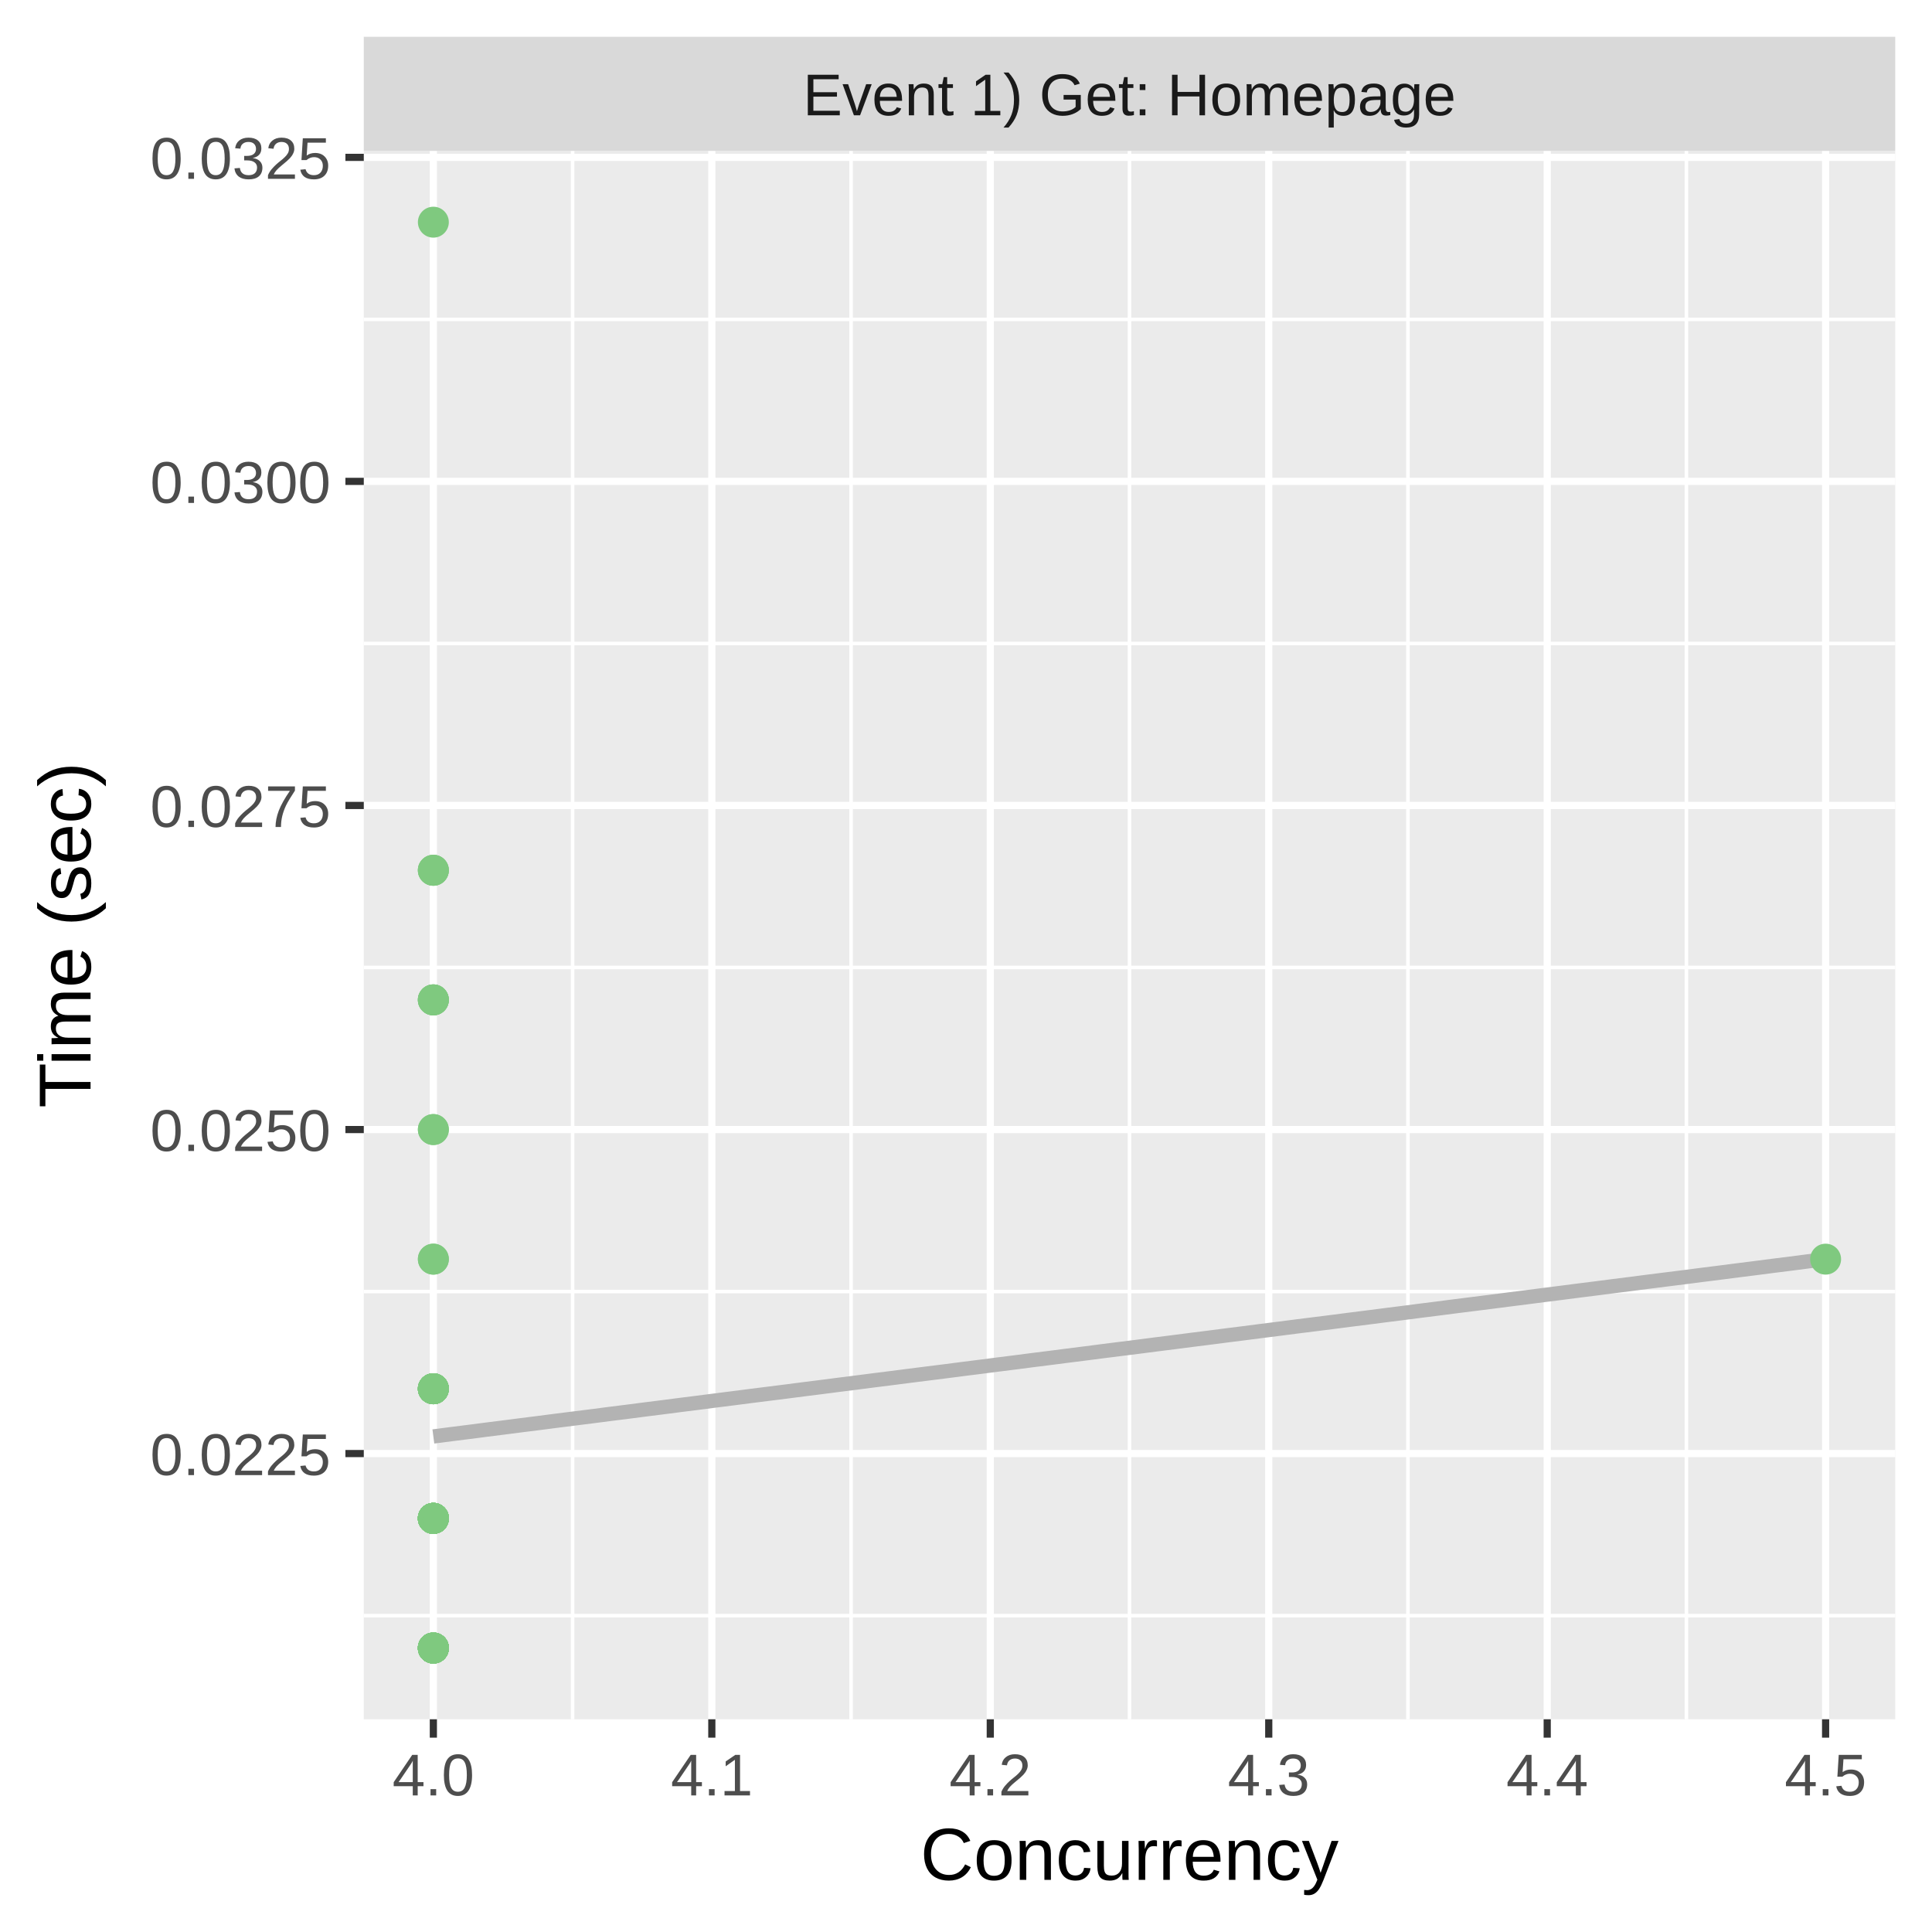
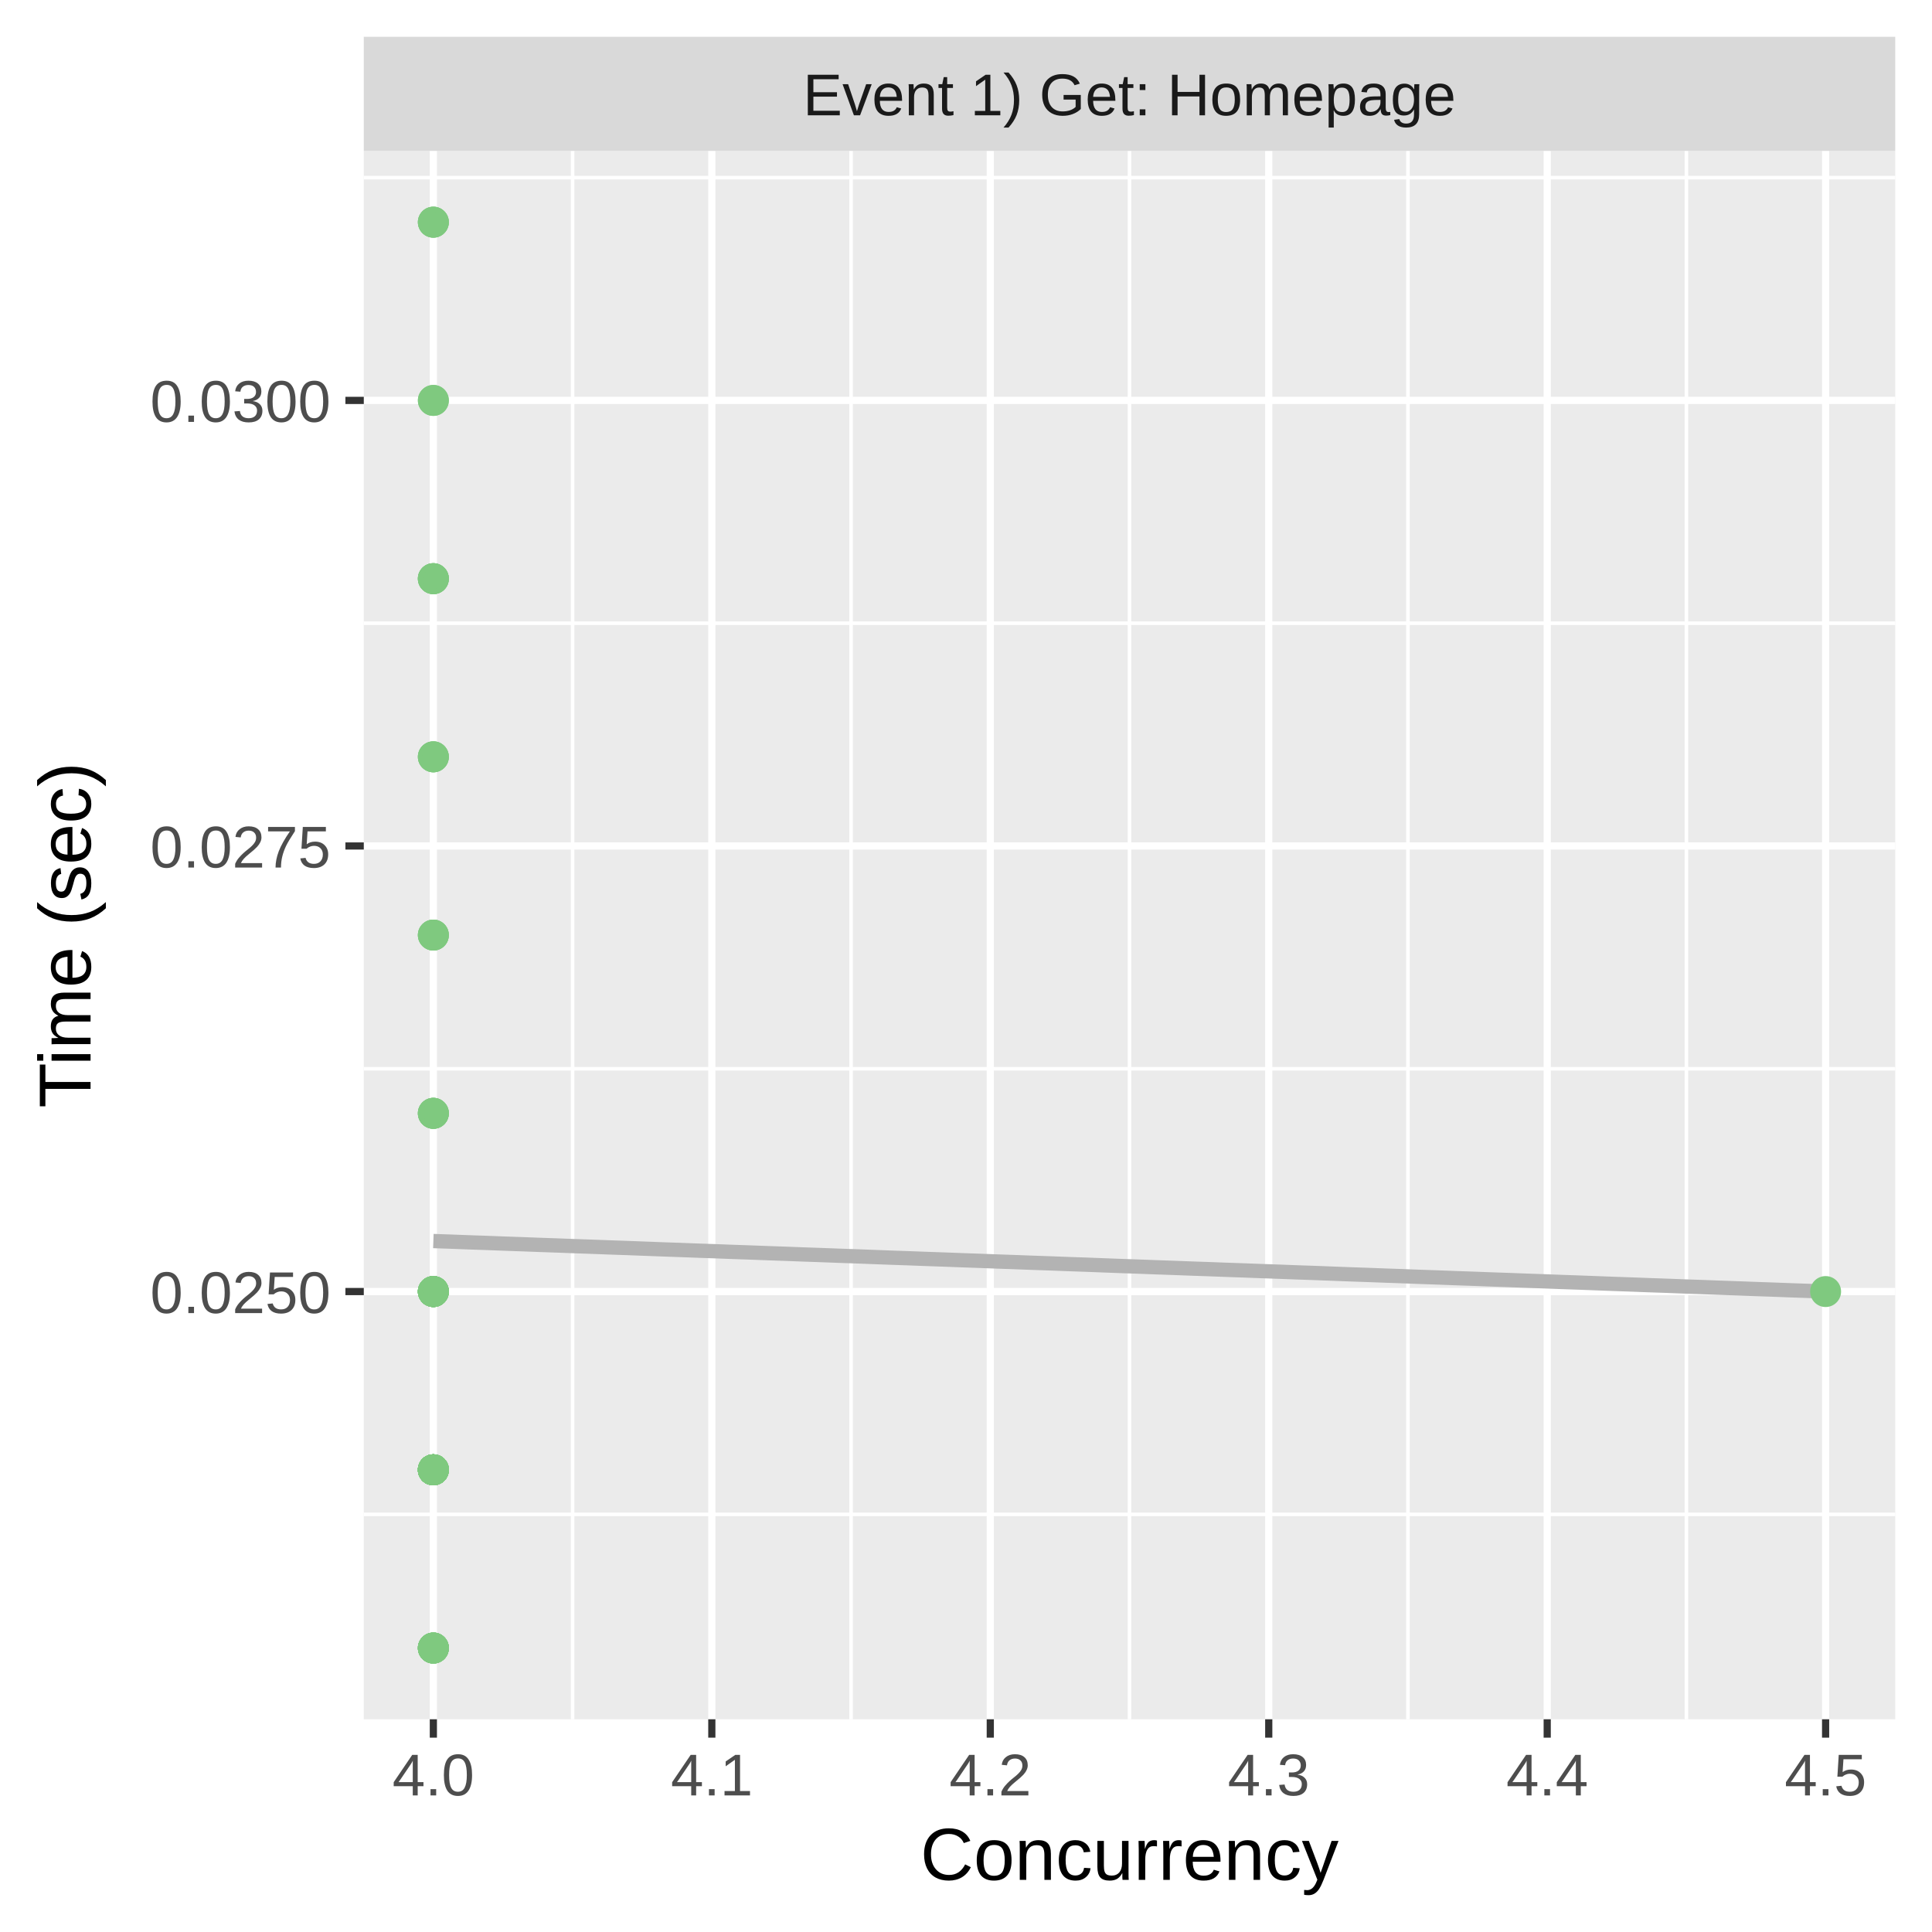
<svg xmlns="http://www.w3.org/2000/svg" class="svglite" width="288.00pt" height="288.00pt" viewBox="0 0 288.00 288.00">
  <defs>
    <style type="text/css">
    .svglite line, .svglite polyline, .svglite polygon, .svglite path, .svglite rect, .svglite circle {
      fill: none;
      stroke: #000000;
      stroke-linecap: round;
      stroke-linejoin: round;
      stroke-miterlimit: 10.00;
    }
    .svglite text {
      white-space: pre;
    }
  </style>
  </defs>
  <rect width="100%" height="100%" style="stroke: none; fill: #FFFFFF;" />
  <defs>
    <clipPath id="cpMC4wMHwyODguMDB8MC4wMHwyODguMDA=">
      <rect x="0.00" y="0.00" width="288.00" height="288.00" />
    </clipPath>
  </defs>
  <g clip-path="url(#cpMC4wMHwyODguMDB8MC4wMHwyODguMDA=)">
    <rect x="0" y="0.00" width="288.00" height="288.00" style="stroke-width: 1.07; stroke: #FFFFFF; fill: #FFFFFF;" />
  </g>
  <defs>
    <clipPath id="cpNTQuMjN8MjgyLjUyfDIyLjQ5fDI1Ni4yOQ==">
      <rect x="54.23" y="22.49" width="228.29" height="233.80" />
    </clipPath>
  </defs>
  <g clip-path="url(#cpNTQuMjN8MjgyLjUyfDIyLjQ5fDI1Ni4yOQ==)">
    <rect x="54.23" y="22.49" width="228.29" height="233.80" style="stroke-width: 1.07; stroke: none; fill: #EBEBEB;" />
-     <polyline points="54.23,240.84 282.52,240.84 " style="stroke-width: 0.53; stroke: #FFFFFF; stroke-linecap: butt;" />
-     <polyline points="54.23,192.53 282.52,192.53 " style="stroke-width: 0.53; stroke: #FFFFFF; stroke-linecap: butt;" />
-     <polyline points="54.23,144.22 282.52,144.22 " style="stroke-width: 0.53; stroke: #FFFFFF; stroke-linecap: butt;" />
-     <polyline points="54.23,95.92 282.52,95.92 " style="stroke-width: 0.53; stroke: #FFFFFF; stroke-linecap: butt;" />
-     <polyline points="54.23,47.61 282.52,47.61 " style="stroke-width: 0.53; stroke: #FFFFFF; stroke-linecap: butt;" />
+     <polyline points="54.23,225.74 282.52,225.74 " style="stroke-width: 0.53; stroke: #FFFFFF; stroke-linecap: butt;" />
+     <polyline points="54.23,159.32 282.52,159.32 " style="stroke-width: 0.53; stroke: #FFFFFF; stroke-linecap: butt;" />
+     <polyline points="54.23,92.90 282.52,92.90 " style="stroke-width: 0.53; stroke: #FFFFFF; stroke-linecap: butt;" />
+     <polyline points="54.23,26.48 282.52,26.48 " style="stroke-width: 0.53; stroke: #FFFFFF; stroke-linecap: butt;" />
    <polyline points="85.36,256.29 85.36,22.49 " style="stroke-width: 0.53; stroke: #FFFFFF; stroke-linecap: butt;" />
    <polyline points="126.87,256.29 126.87,22.49 " style="stroke-width: 0.53; stroke: #FFFFFF; stroke-linecap: butt;" />
    <polyline points="168.37,256.29 168.37,22.49 " style="stroke-width: 0.53; stroke: #FFFFFF; stroke-linecap: butt;" />
    <polyline points="209.88,256.29 209.88,22.49 " style="stroke-width: 0.53; stroke: #FFFFFF; stroke-linecap: butt;" />
    <polyline points="251.39,256.29 251.39,22.49 " style="stroke-width: 0.53; stroke: #FFFFFF; stroke-linecap: butt;" />
-     <polyline points="54.23,216.68 282.52,216.68 " style="stroke-width: 1.07; stroke: #FFFFFF; stroke-linecap: butt;" />
-     <polyline points="54.23,168.38 282.52,168.38 " style="stroke-width: 1.07; stroke: #FFFFFF; stroke-linecap: butt;" />
-     <polyline points="54.23,120.07 282.52,120.07 " style="stroke-width: 1.07; stroke: #FFFFFF; stroke-linecap: butt;" />
-     <polyline points="54.23,71.76 282.52,71.76 " style="stroke-width: 1.07; stroke: #FFFFFF; stroke-linecap: butt;" />
-     <polyline points="54.23,23.46 282.52,23.46 " style="stroke-width: 1.07; stroke: #FFFFFF; stroke-linecap: butt;" />
+     <polyline points="54.23,192.53 282.52,192.53 " style="stroke-width: 1.07; stroke: #FFFFFF; stroke-linecap: butt;" />
+     <polyline points="54.23,126.11 282.52,126.11 " style="stroke-width: 1.07; stroke: #FFFFFF; stroke-linecap: butt;" />
+     <polyline points="54.23,59.69 282.52,59.69 " style="stroke-width: 1.07; stroke: #FFFFFF; stroke-linecap: butt;" />
    <polyline points="64.60,256.29 64.60,22.49 " style="stroke-width: 1.07; stroke: #FFFFFF; stroke-linecap: butt;" />
    <polyline points="106.11,256.29 106.11,22.49 " style="stroke-width: 1.07; stroke: #FFFFFF; stroke-linecap: butt;" />
    <polyline points="147.62,256.29 147.62,22.49 " style="stroke-width: 1.07; stroke: #FFFFFF; stroke-linecap: butt;" />
    <polyline points="189.13,256.29 189.13,22.49 " style="stroke-width: 1.07; stroke: #FFFFFF; stroke-linecap: butt;" />
    <polyline points="230.64,256.29 230.64,22.49 " style="stroke-width: 1.07; stroke: #FFFFFF; stroke-linecap: butt;" />
    <polyline points="272.14,256.29 272.14,22.49 " style="stroke-width: 1.07; stroke: #FFFFFF; stroke-linecap: butt;" />
-     <polyline points="64.60,214.13 67.23,213.79 69.86,213.46 72.48,213.12 75.11,212.79 77.74,212.45 80.37,212.12 82.99,211.78 85.62,211.45 88.25,211.12 90.87,210.78 93.50,210.45 96.13,210.11 98.76,209.78 101.38,209.44 104.01,209.11 106.64,208.77 109.26,208.44 111.89,208.10 114.52,207.77 117.15,207.44 119.77,207.10 122.40,206.77 125.03,206.43 127.65,206.10 130.28,205.76 132.91,205.43 135.54,205.09 138.16,204.76 140.79,204.43 143.42,204.09 146.04,203.76 148.67,203.42 151.30,203.09 153.92,202.75 156.55,202.42 159.18,202.08 161.81,201.75 164.43,201.41 167.06,201.08 169.69,200.75 172.31,200.41 174.94,200.08 177.57,199.74 180.20,199.41 182.82,199.07 185.45,198.74 188.08,198.40 190.70,198.07 193.33,197.73 195.96,197.40 198.59,197.07 201.21,196.73 203.84,196.40 206.47,196.06 209.09,195.73 211.72,195.39 214.35,195.06 216.97,194.72 219.60,194.39 222.23,194.06 224.86,193.72 227.48,193.39 230.11,193.05 232.74,192.72 235.36,192.38 237.99,192.05 240.62,191.71 243.25,191.38 245.87,191.04 248.50,190.71 251.13,190.38 253.75,190.04 256.38,189.71 259.01,189.37 261.64,189.04 264.26,188.70 266.89,188.37 269.52,188.03 272.14,187.70 " style="stroke-width: 2.13; stroke: #B3B3B3; stroke-linecap: butt;" />
-     <circle cx="64.60" cy="187.70" r="1.95" style="stroke-width: 0.71; stroke: #7FC97F; fill: #7FC97F;" />
-     <circle cx="64.60" cy="226.34" r="1.95" style="stroke-width: 0.71; stroke: #7FC97F; fill: #7FC97F;" />
+     <polyline points="64.60,185.00 67.23,185.09 69.86,185.19 72.48,185.28 75.11,185.38 77.74,185.47 80.37,185.57 82.99,185.66 85.62,185.76 88.25,185.85 90.87,185.95 93.50,186.04 96.13,186.14 98.76,186.24 101.38,186.33 104.01,186.43 106.64,186.52 109.26,186.62 111.89,186.71 114.52,186.81 117.15,186.90 119.77,187.00 122.40,187.09 125.03,187.19 127.65,187.28 130.28,187.38 132.91,187.48 135.54,187.57 138.16,187.67 140.79,187.76 143.42,187.86 146.04,187.95 148.67,188.05 151.30,188.14 153.92,188.24 156.55,188.33 159.18,188.43 161.81,188.52 164.43,188.62 167.06,188.72 169.69,188.81 172.31,188.91 174.94,189.00 177.57,189.10 180.20,189.19 182.82,189.29 185.45,189.38 188.08,189.48 190.70,189.57 193.33,189.67 195.96,189.76 198.59,189.86 201.21,189.96 203.84,190.05 206.47,190.15 209.09,190.24 211.72,190.34 214.35,190.43 216.97,190.53 219.60,190.62 222.23,190.72 224.86,190.81 227.48,190.91 230.11,191.00 232.74,191.10 235.36,191.19 237.99,191.29 240.62,191.39 243.25,191.48 245.87,191.58 248.50,191.67 251.13,191.77 253.75,191.86 256.38,191.96 259.01,192.05 261.64,192.15 264.26,192.24 266.89,192.34 269.52,192.43 272.14,192.53 " style="stroke-width: 2.13; stroke: #B3B3B3; stroke-linecap: butt;" />
+     <circle cx="64.60" cy="139.39" r="1.95" style="stroke-width: 0.71; stroke: #7FC97F; fill: #7FC97F;" />
+     <circle cx="64.60" cy="192.53" r="1.95" style="stroke-width: 0.71; stroke: #7FC97F; fill: #7FC97F;" />
    <circle cx="64.60" cy="33.12" r="1.95" style="stroke-width: 0.71; stroke: #7FC97F; fill: #7FC97F;" />
-     <circle cx="64.60" cy="207.02" r="1.95" style="stroke-width: 0.71; stroke: #7FC97F; fill: #7FC97F;" />
-     <circle cx="64.60" cy="226.34" r="1.95" style="stroke-width: 0.71; stroke: #7FC97F; fill: #7FC97F;" />
+     <circle cx="64.60" cy="219.10" r="1.95" style="stroke-width: 0.71; stroke: #7FC97F; fill: #7FC97F;" />
+     <circle cx="64.60" cy="192.53" r="1.95" style="stroke-width: 0.71; stroke: #7FC97F; fill: #7FC97F;" />
+     <circle cx="64.60" cy="219.10" r="1.95" style="stroke-width: 0.71; stroke: #7FC97F; fill: #7FC97F;" />
+     <circle cx="64.60" cy="219.10" r="1.95" style="stroke-width: 0.71; stroke: #7FC97F; fill: #7FC97F;" />
+     <circle cx="64.60" cy="59.69" r="1.95" style="stroke-width: 0.71; stroke: #7FC97F; fill: #7FC97F;" />
+     <circle cx="64.60" cy="192.53" r="1.95" style="stroke-width: 0.71; stroke: #7FC97F; fill: #7FC97F;" />
    <circle cx="64.60" cy="245.67" r="1.95" style="stroke-width: 0.71; stroke: #7FC97F; fill: #7FC97F;" />
-     <circle cx="64.60" cy="226.34" r="1.95" style="stroke-width: 0.71; stroke: #7FC97F; fill: #7FC97F;" />
-     <circle cx="64.60" cy="149.05" r="1.95" style="stroke-width: 0.71; stroke: #7FC97F; fill: #7FC97F;" />
-     <circle cx="64.60" cy="226.34" r="1.95" style="stroke-width: 0.71; stroke: #7FC97F; fill: #7FC97F;" />
-     <circle cx="64.60" cy="226.34" r="1.95" style="stroke-width: 0.71; stroke: #7FC97F; fill: #7FC97F;" />
+     <circle cx="64.60" cy="219.10" r="1.95" style="stroke-width: 0.71; stroke: #7FC97F; fill: #7FC97F;" />
    <circle cx="64.60" cy="245.67" r="1.95" style="stroke-width: 0.71; stroke: #7FC97F; fill: #7FC97F;" />
-     <circle cx="64.60" cy="226.34" r="1.95" style="stroke-width: 0.71; stroke: #7FC97F; fill: #7FC97F;" />
-     <circle cx="64.60" cy="207.02" r="1.95" style="stroke-width: 0.71; stroke: #7FC97F; fill: #7FC97F;" />
-     <circle cx="64.60" cy="129.73" r="1.95" style="stroke-width: 0.71; stroke: #7FC97F; fill: #7FC97F;" />
-     <circle cx="64.60" cy="207.02" r="1.95" style="stroke-width: 0.71; stroke: #7FC97F; fill: #7FC97F;" />
-     <circle cx="64.60" cy="168.38" r="1.95" style="stroke-width: 0.71; stroke: #7FC97F; fill: #7FC97F;" />
-     <circle cx="64.60" cy="226.34" r="1.95" style="stroke-width: 0.71; stroke: #7FC97F; fill: #7FC97F;" />
+     <circle cx="64.60" cy="219.10" r="1.95" style="stroke-width: 0.71; stroke: #7FC97F; fill: #7FC97F;" />
+     <circle cx="64.60" cy="33.12" r="1.95" style="stroke-width: 0.71; stroke: #7FC97F; fill: #7FC97F;" />
+     <circle cx="64.60" cy="219.10" r="1.95" style="stroke-width: 0.71; stroke: #7FC97F; fill: #7FC97F;" />
+     <circle cx="272.14" cy="192.53" r="1.95" style="stroke-width: 0.71; stroke: #7FC97F; fill: #7FC97F;" />
+     <circle cx="64.60" cy="112.82" r="1.95" style="stroke-width: 0.71; stroke: #7FC97F; fill: #7FC97F;" />
+     <circle cx="64.60" cy="86.26" r="1.95" style="stroke-width: 0.71; stroke: #7FC97F; fill: #7FC97F;" />
+     <circle cx="64.60" cy="219.10" r="1.95" style="stroke-width: 0.71; stroke: #7FC97F; fill: #7FC97F;" />
+     <circle cx="64.60" cy="219.10" r="1.95" style="stroke-width: 0.71; stroke: #7FC97F; fill: #7FC97F;" />
+     <circle cx="64.60" cy="219.10" r="1.95" style="stroke-width: 0.71; stroke: #7FC97F; fill: #7FC97F;" />
+     <circle cx="64.60" cy="192.53" r="1.95" style="stroke-width: 0.71; stroke: #7FC97F; fill: #7FC97F;" />
+     <circle cx="64.60" cy="86.26" r="1.95" style="stroke-width: 0.71; stroke: #7FC97F; fill: #7FC97F;" />
+     <circle cx="64.60" cy="219.10" r="1.95" style="stroke-width: 0.71; stroke: #7FC97F; fill: #7FC97F;" />
    <circle cx="64.60" cy="245.67" r="1.95" style="stroke-width: 0.71; stroke: #7FC97F; fill: #7FC97F;" />
-     <circle cx="64.60" cy="207.02" r="1.95" style="stroke-width: 0.71; stroke: #7FC97F; fill: #7FC97F;" />
+     <circle cx="64.60" cy="219.10" r="1.95" style="stroke-width: 0.71; stroke: #7FC97F; fill: #7FC97F;" />
+     <circle cx="64.60" cy="165.96" r="1.95" style="stroke-width: 0.71; stroke: #7FC97F; fill: #7FC97F;" />
    <circle cx="64.60" cy="245.67" r="1.95" style="stroke-width: 0.71; stroke: #7FC97F; fill: #7FC97F;" />
-     <circle cx="64.60" cy="226.34" r="1.95" style="stroke-width: 0.71; stroke: #7FC97F; fill: #7FC97F;" />
-     <circle cx="64.60" cy="207.02" r="1.95" style="stroke-width: 0.71; stroke: #7FC97F; fill: #7FC97F;" />
-     <circle cx="64.60" cy="149.05" r="1.95" style="stroke-width: 0.71; stroke: #7FC97F; fill: #7FC97F;" />
-     <circle cx="64.60" cy="207.02" r="1.95" style="stroke-width: 0.71; stroke: #7FC97F; fill: #7FC97F;" />
-     <circle cx="64.60" cy="226.34" r="1.95" style="stroke-width: 0.71; stroke: #7FC97F; fill: #7FC97F;" />
-     <circle cx="64.60" cy="226.34" r="1.95" style="stroke-width: 0.71; stroke: #7FC97F; fill: #7FC97F;" />
-     <circle cx="64.60" cy="207.02" r="1.95" style="stroke-width: 0.71; stroke: #7FC97F; fill: #7FC97F;" />
-     <circle cx="64.60" cy="226.34" r="1.95" style="stroke-width: 0.71; stroke: #7FC97F; fill: #7FC97F;" />
-     <circle cx="64.60" cy="207.02" r="1.95" style="stroke-width: 0.71; stroke: #7FC97F; fill: #7FC97F;" />
+     <circle cx="64.60" cy="192.53" r="1.95" style="stroke-width: 0.71; stroke: #7FC97F; fill: #7FC97F;" />
+     <circle cx="64.60" cy="192.53" r="1.95" style="stroke-width: 0.71; stroke: #7FC97F; fill: #7FC97F;" />
+     <circle cx="64.60" cy="86.26" r="1.95" style="stroke-width: 0.71; stroke: #7FC97F; fill: #7FC97F;" />
+     <circle cx="64.60" cy="139.39" r="1.95" style="stroke-width: 0.71; stroke: #7FC97F; fill: #7FC97F;" />
+     <circle cx="64.60" cy="219.10" r="1.95" style="stroke-width: 0.71; stroke: #7FC97F; fill: #7FC97F;" />
+     <circle cx="64.60" cy="219.10" r="1.95" style="stroke-width: 0.71; stroke: #7FC97F; fill: #7FC97F;" />
    <circle cx="64.60" cy="245.67" r="1.95" style="stroke-width: 0.71; stroke: #7FC97F; fill: #7FC97F;" />
-     <circle cx="64.60" cy="207.02" r="1.95" style="stroke-width: 0.71; stroke: #7FC97F; fill: #7FC97F;" />
-     <circle cx="64.60" cy="226.34" r="1.95" style="stroke-width: 0.71; stroke: #7FC97F; fill: #7FC97F;" />
+     <circle cx="64.60" cy="219.10" r="1.95" style="stroke-width: 0.71; stroke: #7FC97F; fill: #7FC97F;" />
+     <circle cx="64.60" cy="112.82" r="1.95" style="stroke-width: 0.71; stroke: #7FC97F; fill: #7FC97F;" />
+     <circle cx="64.60" cy="219.10" r="1.95" style="stroke-width: 0.71; stroke: #7FC97F; fill: #7FC97F;" />
+     <circle cx="64.60" cy="219.10" r="1.95" style="stroke-width: 0.71; stroke: #7FC97F; fill: #7FC97F;" />
+     <circle cx="64.60" cy="192.53" r="1.95" style="stroke-width: 0.71; stroke: #7FC97F; fill: #7FC97F;" />
+     <circle cx="64.60" cy="219.10" r="1.95" style="stroke-width: 0.71; stroke: #7FC97F; fill: #7FC97F;" />
+     <circle cx="64.60" cy="165.96" r="1.95" style="stroke-width: 0.71; stroke: #7FC97F; fill: #7FC97F;" />
+     <circle cx="64.60" cy="165.96" r="1.95" style="stroke-width: 0.71; stroke: #7FC97F; fill: #7FC97F;" />
+     <circle cx="64.60" cy="219.10" r="1.95" style="stroke-width: 0.71; stroke: #7FC97F; fill: #7FC97F;" />
+     <circle cx="64.60" cy="219.10" r="1.95" style="stroke-width: 0.71; stroke: #7FC97F; fill: #7FC97F;" />
+     <circle cx="64.60" cy="59.69" r="1.95" style="stroke-width: 0.71; stroke: #7FC97F; fill: #7FC97F;" />
    <circle cx="64.60" cy="245.67" r="1.95" style="stroke-width: 0.71; stroke: #7FC97F; fill: #7FC97F;" />
-     <circle cx="64.60" cy="226.34" r="1.95" style="stroke-width: 0.71; stroke: #7FC97F; fill: #7FC97F;" />
-     <circle cx="64.60" cy="226.34" r="1.95" style="stroke-width: 0.71; stroke: #7FC97F; fill: #7FC97F;" />
+     <circle cx="64.60" cy="192.53" r="1.95" style="stroke-width: 0.71; stroke: #7FC97F; fill: #7FC97F;" />
+     <circle cx="64.60" cy="219.10" r="1.95" style="stroke-width: 0.71; stroke: #7FC97F; fill: #7FC97F;" />
    <circle cx="64.60" cy="245.67" r="1.95" style="stroke-width: 0.71; stroke: #7FC97F; fill: #7FC97F;" />
+     <circle cx="64.60" cy="219.10" r="1.95" style="stroke-width: 0.71; stroke: #7FC97F; fill: #7FC97F;" />
+     <circle cx="64.60" cy="86.26" r="1.95" style="stroke-width: 0.71; stroke: #7FC97F; fill: #7FC97F;" />
+     <circle cx="64.60" cy="219.10" r="1.95" style="stroke-width: 0.71; stroke: #7FC97F; fill: #7FC97F;" />
+     <circle cx="64.60" cy="219.10" r="1.95" style="stroke-width: 0.71; stroke: #7FC97F; fill: #7FC97F;" />
+     <circle cx="64.60" cy="192.53" r="1.95" style="stroke-width: 0.71; stroke: #7FC97F; fill: #7FC97F;" />
+     <circle cx="64.60" cy="112.82" r="1.95" style="stroke-width: 0.71; stroke: #7FC97F; fill: #7FC97F;" />
+     <circle cx="64.60" cy="219.10" r="1.95" style="stroke-width: 0.71; stroke: #7FC97F; fill: #7FC97F;" />
+     <circle cx="64.60" cy="165.96" r="1.95" style="stroke-width: 0.71; stroke: #7FC97F; fill: #7FC97F;" />
+     <circle cx="64.60" cy="219.10" r="1.95" style="stroke-width: 0.71; stroke: #7FC97F; fill: #7FC97F;" />
+     <circle cx="64.60" cy="192.53" r="1.95" style="stroke-width: 0.71; stroke: #7FC97F; fill: #7FC97F;" />
+     <circle cx="64.60" cy="139.39" r="1.95" style="stroke-width: 0.71; stroke: #7FC97F; fill: #7FC97F;" />
+     <circle cx="64.60" cy="219.10" r="1.95" style="stroke-width: 0.71; stroke: #7FC97F; fill: #7FC97F;" />
+     <circle cx="64.60" cy="192.53" r="1.95" style="stroke-width: 0.71; stroke: #7FC97F; fill: #7FC97F;" />
+     <circle cx="64.60" cy="219.10" r="1.95" style="stroke-width: 0.71; stroke: #7FC97F; fill: #7FC97F;" />
+     <circle cx="64.60" cy="219.10" r="1.95" style="stroke-width: 0.71; stroke: #7FC97F; fill: #7FC97F;" />
    <circle cx="64.60" cy="245.67" r="1.95" style="stroke-width: 0.71; stroke: #7FC97F; fill: #7FC97F;" />
-     <circle cx="64.60" cy="149.05" r="1.95" style="stroke-width: 0.71; stroke: #7FC97F; fill: #7FC97F;" />
-     <circle cx="64.60" cy="245.67" r="1.95" style="stroke-width: 0.71; stroke: #7FC97F; fill: #7FC97F;" />
-     <circle cx="64.60" cy="226.34" r="1.95" style="stroke-width: 0.71; stroke: #7FC97F; fill: #7FC97F;" />
-     <circle cx="64.60" cy="149.05" r="1.95" style="stroke-width: 0.71; stroke: #7FC97F; fill: #7FC97F;" />
-     <circle cx="64.60" cy="226.34" r="1.95" style="stroke-width: 0.71; stroke: #7FC97F; fill: #7FC97F;" />
-     <circle cx="64.60" cy="168.38" r="1.95" style="stroke-width: 0.71; stroke: #7FC97F; fill: #7FC97F;" />
-     <circle cx="272.14" cy="187.70" r="1.95" style="stroke-width: 0.71; stroke: #7FC97F; fill: #7FC97F;" />
-     <circle cx="64.60" cy="245.67" r="1.95" style="stroke-width: 0.71; stroke: #7FC97F; fill: #7FC97F;" />
-     <circle cx="64.60" cy="187.70" r="1.95" style="stroke-width: 0.71; stroke: #7FC97F; fill: #7FC97F;" />
-     <circle cx="64.60" cy="245.67" r="1.95" style="stroke-width: 0.71; stroke: #7FC97F; fill: #7FC97F;" />
-     <circle cx="64.60" cy="226.34" r="1.95" style="stroke-width: 0.71; stroke: #7FC97F; fill: #7FC97F;" />
-     <circle cx="64.60" cy="207.02" r="1.95" style="stroke-width: 0.71; stroke: #7FC97F; fill: #7FC97F;" />
-     <circle cx="64.60" cy="245.67" r="1.95" style="stroke-width: 0.71; stroke: #7FC97F; fill: #7FC97F;" />
-     <circle cx="64.60" cy="245.67" r="1.95" style="stroke-width: 0.71; stroke: #7FC97F; fill: #7FC97F;" />
-     <circle cx="64.60" cy="207.02" r="1.95" style="stroke-width: 0.71; stroke: #7FC97F; fill: #7FC97F;" />
-     <circle cx="64.60" cy="129.73" r="1.95" style="stroke-width: 0.71; stroke: #7FC97F; fill: #7FC97F;" />
-     <circle cx="64.60" cy="226.34" r="1.95" style="stroke-width: 0.71; stroke: #7FC97F; fill: #7FC97F;" />
-     <circle cx="64.60" cy="245.67" r="1.95" style="stroke-width: 0.71; stroke: #7FC97F; fill: #7FC97F;" />
-     <circle cx="64.60" cy="226.34" r="1.95" style="stroke-width: 0.71; stroke: #7FC97F; fill: #7FC97F;" />
-     <circle cx="64.60" cy="226.34" r="1.95" style="stroke-width: 0.71; stroke: #7FC97F; fill: #7FC97F;" />
-     <circle cx="64.60" cy="226.34" r="1.95" style="stroke-width: 0.71; stroke: #7FC97F; fill: #7FC97F;" />
-     <circle cx="64.60" cy="226.34" r="1.95" style="stroke-width: 0.71; stroke: #7FC97F; fill: #7FC97F;" />
-     <circle cx="64.60" cy="245.67" r="1.95" style="stroke-width: 0.71; stroke: #7FC97F; fill: #7FC97F;" />
-     <circle cx="64.60" cy="245.67" r="1.95" style="stroke-width: 0.71; stroke: #7FC97F; fill: #7FC97F;" />
-     <circle cx="64.60" cy="129.73" r="1.95" style="stroke-width: 0.71; stroke: #7FC97F; fill: #7FC97F;" />
-     <circle cx="64.60" cy="245.67" r="1.95" style="stroke-width: 0.71; stroke: #7FC97F; fill: #7FC97F;" />
-     <circle cx="64.60" cy="226.34" r="1.95" style="stroke-width: 0.71; stroke: #7FC97F; fill: #7FC97F;" />
-     <circle cx="64.60" cy="226.34" r="1.95" style="stroke-width: 0.71; stroke: #7FC97F; fill: #7FC97F;" />
-     <circle cx="64.60" cy="245.67" r="1.95" style="stroke-width: 0.71; stroke: #7FC97F; fill: #7FC97F;" />
-     <circle cx="64.60" cy="245.67" r="1.95" style="stroke-width: 0.71; stroke: #7FC97F; fill: #7FC97F;" />
-     <circle cx="64.60" cy="226.34" r="1.95" style="stroke-width: 0.71; stroke: #7FC97F; fill: #7FC97F;" />
-     <circle cx="64.60" cy="226.34" r="1.95" style="stroke-width: 0.71; stroke: #7FC97F; fill: #7FC97F;" />
+     <circle cx="64.60" cy="33.12" r="1.95" style="stroke-width: 0.71; stroke: #7FC97F; fill: #7FC97F;" />
+     <circle cx="64.60" cy="192.53" r="1.95" style="stroke-width: 0.71; stroke: #7FC97F; fill: #7FC97F;" />
  </g>
  <g clip-path="url(#cpMC4wMHwyODguMDB8MC4wMHwyODguMDA=)">
</g>
  <defs>
    <clipPath id="cpNTQuMjN8MjgyLjUyfDUuNDh8MjIuNDk=">
      <rect x="54.23" y="5.48" width="228.29" height="17.01" />
    </clipPath>
  </defs>
  <g clip-path="url(#cpNTQuMjN8MjgyLjUyfDUuNDh8MjIuNDk=)">
    <rect x="54.23" y="5.48" width="228.29" height="17.01" style="stroke-width: 1.07; stroke: none; fill: #D9D9D9;" />
    <text x="168.37" y="17.19" text-anchor="middle" style="font-size: 8.80px;fill: #1A1A1A; font-family: &quot;Liberation Sans&quot;;" textLength="109.22px" lengthAdjust="spacingAndGlyphs">Event 1) Get: Homepage</text>
  </g>
  <g clip-path="url(#cpMC4wMHwyODguMDB8MC4wMHwyODguMDA=)">
    <polyline points="64.60,259.03 64.60,256.29 " style="stroke-width: 1.07; stroke: #333333; stroke-linecap: butt;" />
    <polyline points="106.11,259.03 106.11,256.29 " style="stroke-width: 1.07; stroke: #333333; stroke-linecap: butt;" />
    <polyline points="147.62,259.03 147.62,256.29 " style="stroke-width: 1.07; stroke: #333333; stroke-linecap: butt;" />
    <polyline points="189.13,259.03 189.13,256.29 " style="stroke-width: 1.07; stroke: #333333; stroke-linecap: butt;" />
    <polyline points="230.64,259.03 230.64,256.29 " style="stroke-width: 1.07; stroke: #333333; stroke-linecap: butt;" />
    <polyline points="272.14,259.03 272.14,256.29 " style="stroke-width: 1.07; stroke: #333333; stroke-linecap: butt;" />
    <text x="64.60" y="267.64" text-anchor="middle" style="font-size: 8.80px;fill: #4D4D4D; font-family: &quot;Liberation Sans&quot;;" textLength="13.98px" lengthAdjust="spacingAndGlyphs">4.0</text>
    <text x="106.11" y="267.64" text-anchor="middle" style="font-size: 8.80px;fill: #4D4D4D; font-family: &quot;Liberation Sans&quot;;" textLength="13.98px" lengthAdjust="spacingAndGlyphs">4.1</text>
    <text x="147.62" y="267.64" text-anchor="middle" style="font-size: 8.80px;fill: #4D4D4D; font-family: &quot;Liberation Sans&quot;;" textLength="13.98px" lengthAdjust="spacingAndGlyphs">4.2</text>
    <text x="189.13" y="267.64" text-anchor="middle" style="font-size: 8.80px;fill: #4D4D4D; font-family: &quot;Liberation Sans&quot;;" textLength="13.98px" lengthAdjust="spacingAndGlyphs">4.3</text>
    <text x="230.64" y="267.64" text-anchor="middle" style="font-size: 8.80px;fill: #4D4D4D; font-family: &quot;Liberation Sans&quot;;" textLength="13.98px" lengthAdjust="spacingAndGlyphs">4.4</text>
    <text x="272.14" y="267.64" text-anchor="middle" style="font-size: 8.80px;fill: #4D4D4D; font-family: &quot;Liberation Sans&quot;;" textLength="13.98px" lengthAdjust="spacingAndGlyphs">4.5</text>
-     <text x="49.30" y="219.89" text-anchor="end" style="font-size: 8.80px;fill: #4D4D4D; font-family: &quot;Liberation Sans&quot;;" textLength="30.77px" lengthAdjust="spacingAndGlyphs">0.0225</text>
-     <text x="49.30" y="171.58" text-anchor="end" style="font-size: 8.80px;fill: #4D4D4D; font-family: &quot;Liberation Sans&quot;;" textLength="30.77px" lengthAdjust="spacingAndGlyphs">0.0250</text>
-     <text x="49.30" y="123.28" text-anchor="end" style="font-size: 8.80px;fill: #4D4D4D; font-family: &quot;Liberation Sans&quot;;" textLength="30.77px" lengthAdjust="spacingAndGlyphs">0.0275</text>
-     <text x="49.30" y="74.97" text-anchor="end" style="font-size: 8.80px;fill: #4D4D4D; font-family: &quot;Liberation Sans&quot;;" textLength="30.77px" lengthAdjust="spacingAndGlyphs">0.0300</text>
-     <text x="49.30" y="26.66" text-anchor="end" style="font-size: 8.80px;fill: #4D4D4D; font-family: &quot;Liberation Sans&quot;;" textLength="30.77px" lengthAdjust="spacingAndGlyphs">0.0325</text>
-     <polyline points="51.49,216.68 54.23,216.68 " style="stroke-width: 1.07; stroke: #333333; stroke-linecap: butt;" />
-     <polyline points="51.49,168.38 54.23,168.38 " style="stroke-width: 1.07; stroke: #333333; stroke-linecap: butt;" />
-     <polyline points="51.49,120.07 54.23,120.07 " style="stroke-width: 1.07; stroke: #333333; stroke-linecap: butt;" />
-     <polyline points="51.49,71.76 54.23,71.76 " style="stroke-width: 1.07; stroke: #333333; stroke-linecap: butt;" />
-     <polyline points="51.49,23.46 54.23,23.46 " style="stroke-width: 1.07; stroke: #333333; stroke-linecap: butt;" />
+     <text x="49.30" y="195.74" text-anchor="end" style="font-size: 8.80px;fill: #4D4D4D; font-family: &quot;Liberation Sans&quot;;" textLength="30.77px" lengthAdjust="spacingAndGlyphs">0.0250</text>
+     <text x="49.30" y="129.32" text-anchor="end" style="font-size: 8.80px;fill: #4D4D4D; font-family: &quot;Liberation Sans&quot;;" textLength="30.77px" lengthAdjust="spacingAndGlyphs">0.0275</text>
+     <text x="49.30" y="62.89" text-anchor="end" style="font-size: 8.80px;fill: #4D4D4D; font-family: &quot;Liberation Sans&quot;;" textLength="30.77px" lengthAdjust="spacingAndGlyphs">0.0300</text>
+     <polyline points="51.49,192.53 54.23,192.53 " style="stroke-width: 1.07; stroke: #333333; stroke-linecap: butt;" />
+     <polyline points="51.49,126.11 54.23,126.11 " style="stroke-width: 1.07; stroke: #333333; stroke-linecap: butt;" />
+     <polyline points="51.49,59.69 54.23,59.69 " style="stroke-width: 1.07; stroke: #333333; stroke-linecap: butt;" />
    <text x="168.37" y="280.23" text-anchor="middle" style="font-size: 11.00px; font-family: &quot;Liberation Sans&quot;;" textLength="69.30px" lengthAdjust="spacingAndGlyphs">Concurrency</text>
    <text transform="translate(13.50,139.39) rotate(-90)" text-anchor="middle" style="font-size: 11.00px; font-family: &quot;Liberation Sans&quot;;" textLength="57.55px" lengthAdjust="spacingAndGlyphs">Time (sec)</text>
  </g>
</svg>
